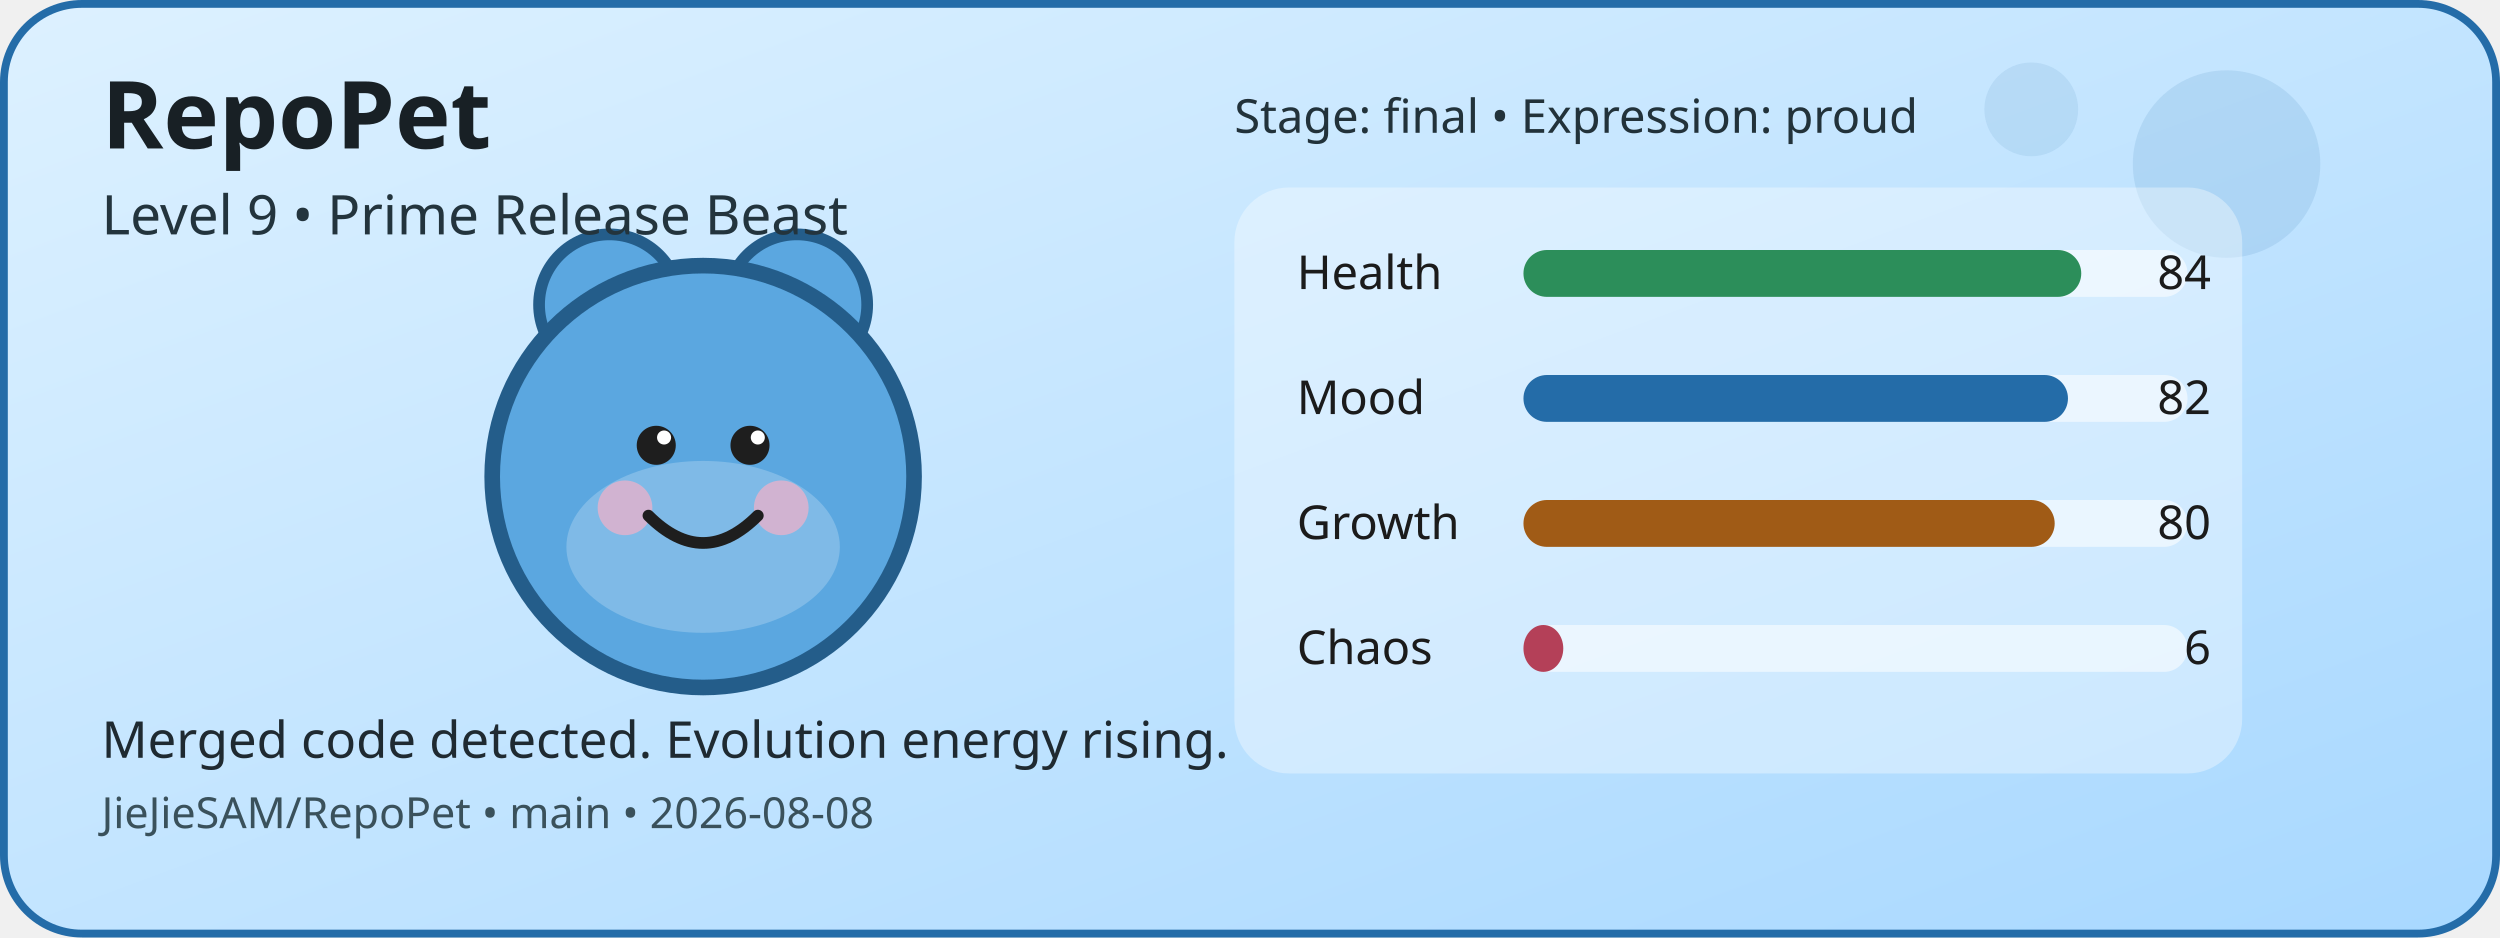
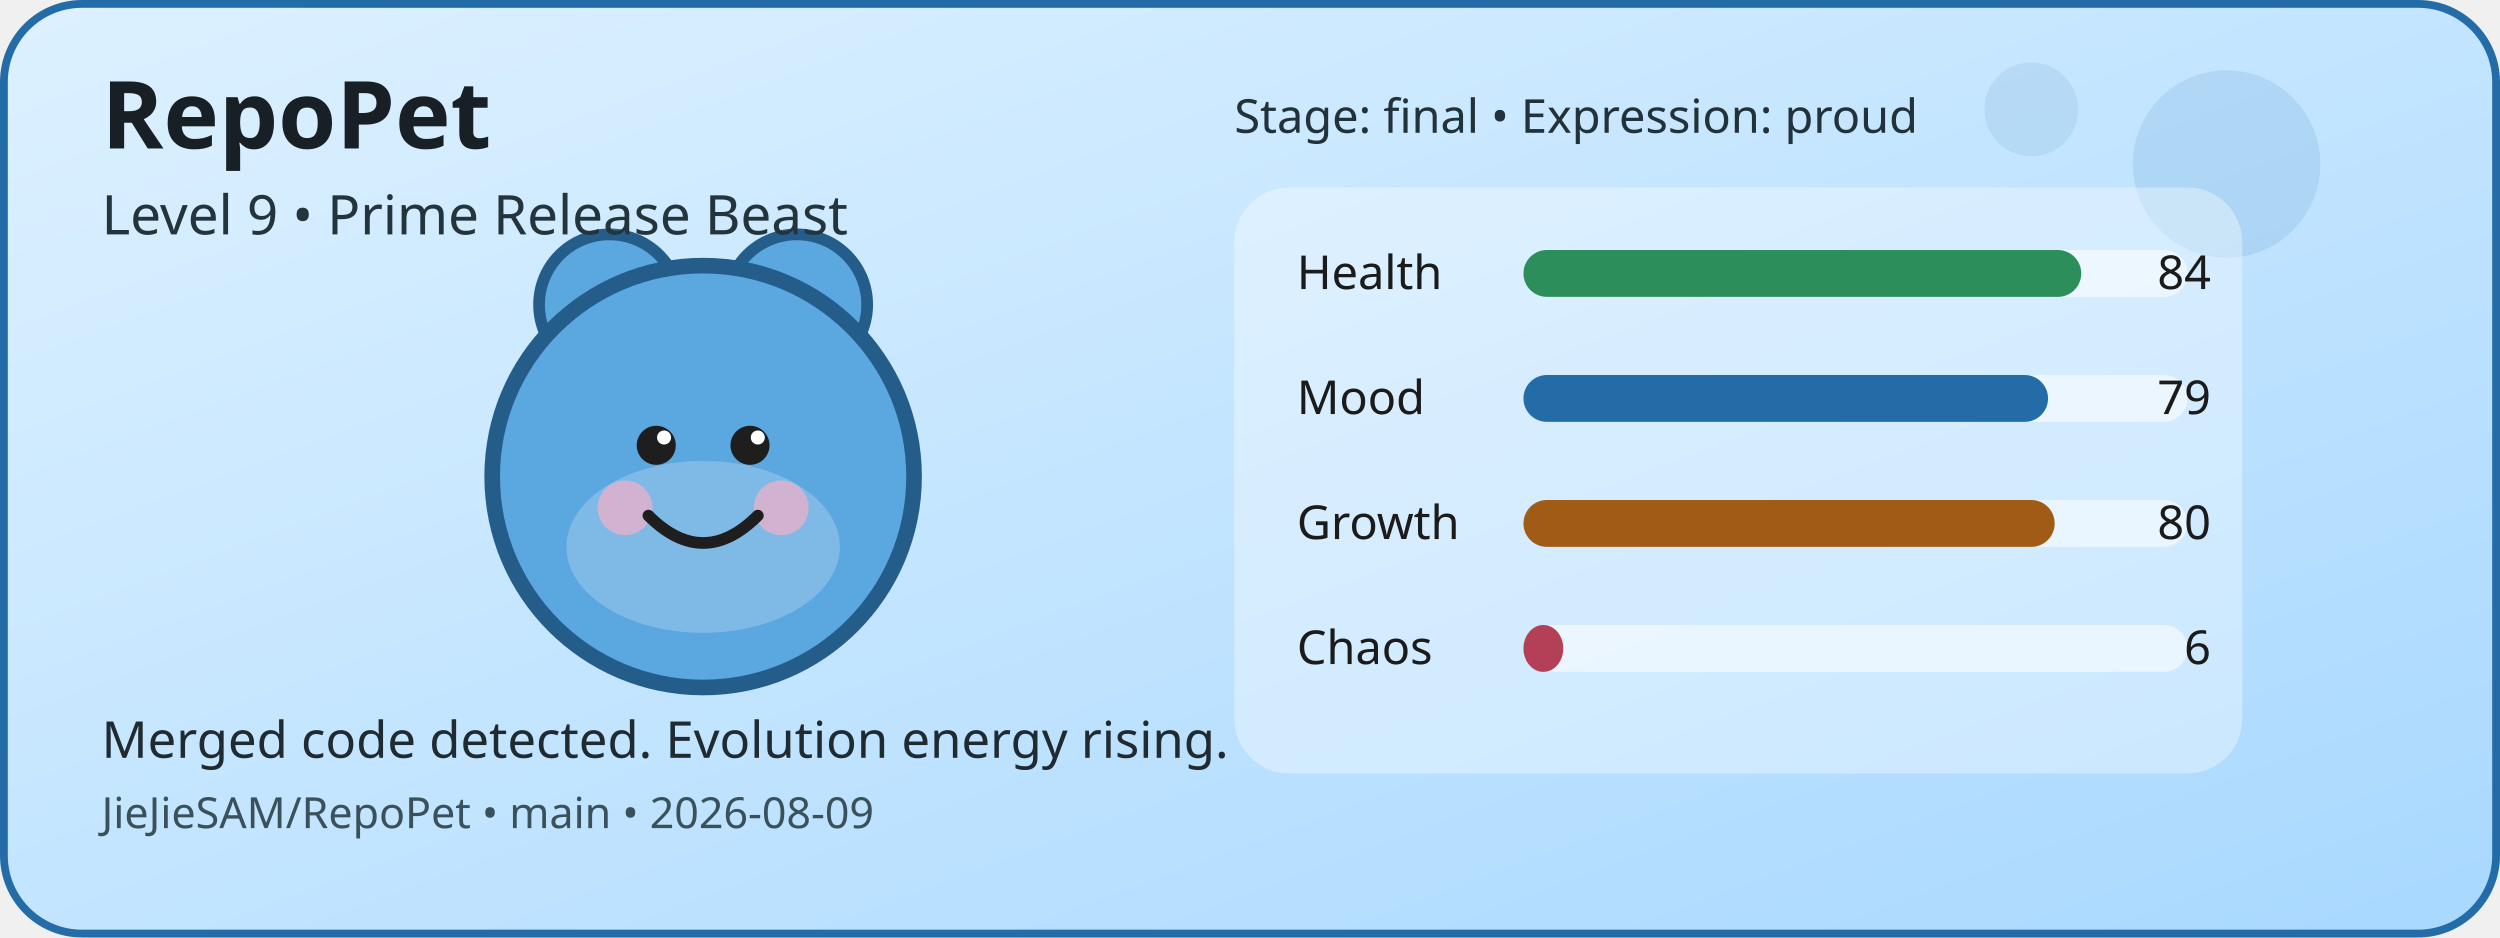
<svg xmlns="http://www.w3.org/2000/svg" width="640" height="240" viewBox="0 0 640 240" role="img" aria-label="RepoPet status card">
  <defs>
    <linearGradient id="cardGradient" x1="0" y1="0" x2="1" y2="1">
      <stop offset="0%" stop-color="#DDF1FF" />
      <stop offset="100%" stop-color="#A8D8FF" />
    </linearGradient>
  </defs>
  <rect x="1" y="1" width="638" height="238" rx="20" fill="url(#cardGradient)" stroke="#246CA8" stroke-width="2" />
  <circle cx="570" cy="42" r="24" fill="#246CA8" opacity="0.12" />
  <circle cx="520" cy="28" r="12" fill="#246CA8" opacity="0.1" />
  <circle cx="156" cy="78" r="18" fill="#5BA7E0" stroke="#245D8A" stroke-width="3" />
  <circle cx="204" cy="78" r="18" fill="#5BA7E0" stroke="#245D8A" stroke-width="3" />
  <circle cx="180" cy="122" r="54" fill="#5BA7E0" stroke="#245D8A" stroke-width="4" />
  <ellipse cx="180" cy="140" rx="35" ry="22" fill="#FFFFFF" opacity="0.22" />
  <circle cx="160" cy="130" r="7" fill="#F4B1C7" opacity="0.7" />
  <circle cx="200" cy="130" r="7" fill="#F4B1C7" opacity="0.7" />
  <circle cx="168" cy="114" r="5" fill="#1E1E1E" />
  <circle cx="192" cy="114" r="5" fill="#1E1E1E" />
  <circle cx="170" cy="112" r="1.8" fill="#FFFFFF" />
  <circle cx="194" cy="112" r="1.8" fill="#FFFFFF" />
  <path d="M166 132 Q180 146 194 132" fill="none" stroke="#1E1E1E" stroke-width="3" stroke-linecap="round" />
  <rect x="316" y="48" width="258" height="150" rx="14" fill="#FFFFFF" opacity="0.35" />
  <text x="332" y="74" font-family="Verdana, sans-serif" font-size="12" fill="#1B1B1B">Health</text>
  <rect x="390" y="64" width="170" height="12" rx="6" fill="#FFFFFF" opacity="0.55" />
  <rect x="390" y="64" width="142.8" height="12" rx="6" fill="#2C8E5A" />
  <text x="566" y="74" text-anchor="end" font-family="Verdana, sans-serif" font-size="12" fill="#1B1B1B">84</text>
  <text x="332" y="106" font-family="Verdana, sans-serif" font-size="12" fill="#1B1B1B">Mood</text>
  <rect x="390" y="96" width="170" height="12" rx="6" fill="#FFFFFF" opacity="0.55" />
-   <rect x="390" y="96" width="139.4" height="12" rx="6" fill="#246CA8" />
-   <text x="566" y="106" text-anchor="end" font-family="Verdana, sans-serif" font-size="12" fill="#1B1B1B">82</text>
+   <rect x="390" y="96" width="134.3" height="12" rx="6" fill="#246CA8" />
+   <text x="566" y="106" text-anchor="end" font-family="Verdana, sans-serif" font-size="12" fill="#1B1B1B">79</text>
  <text x="332" y="138" font-family="Verdana, sans-serif" font-size="12" fill="#1B1B1B">Growth</text>
  <rect x="390" y="128" width="170" height="12" rx="6" fill="#FFFFFF" opacity="0.55" />
  <rect x="390" y="128" width="136" height="12" rx="6" fill="#A05B16" />
  <text x="566" y="138" text-anchor="end" font-family="Verdana, sans-serif" font-size="12" fill="#1B1B1B">80</text>
  <text x="332" y="170" font-family="Verdana, sans-serif" font-size="12" fill="#1B1B1B">Chaos</text>
  <rect x="390" y="160" width="170" height="12" rx="6" fill="#FFFFFF" opacity="0.55" />
  <rect x="390" y="160" width="10.2" height="12" rx="6" fill="#B44058" />
  <text x="566" y="170" text-anchor="end" font-family="Verdana, sans-serif" font-size="12" fill="#1B1B1B">6</text>
  <text x="26" y="38" font-family="Verdana, sans-serif" font-size="24" font-weight="700" fill="#182025">RepoPet</text>
  <text x="26" y="60" font-family="Verdana, sans-serif" font-size="14" fill="#23343D">Level 9 • Prime Release Beast</text>
  <text x="26" y="194" font-family="Verdana, sans-serif" font-size="13" fill="#1F2A31">Merged code detected. Evolution energy rising.</text>
-   <text x="26" y="212" font-family="Verdana, sans-serif" font-size="11" fill="#3A515B">JieJieSAM/RepoPet • main • 2026-08-08</text>
+   <text x="26" y="212" font-family="Verdana, sans-serif" font-size="11" fill="#3A515B">JieJieSAM/RepoPet • main • 2026-08-09</text>
  <text x="316" y="34" font-family="Verdana, sans-serif" font-size="12" fill="#22323A">Stage: final • Expression: proud</text>
</svg>
